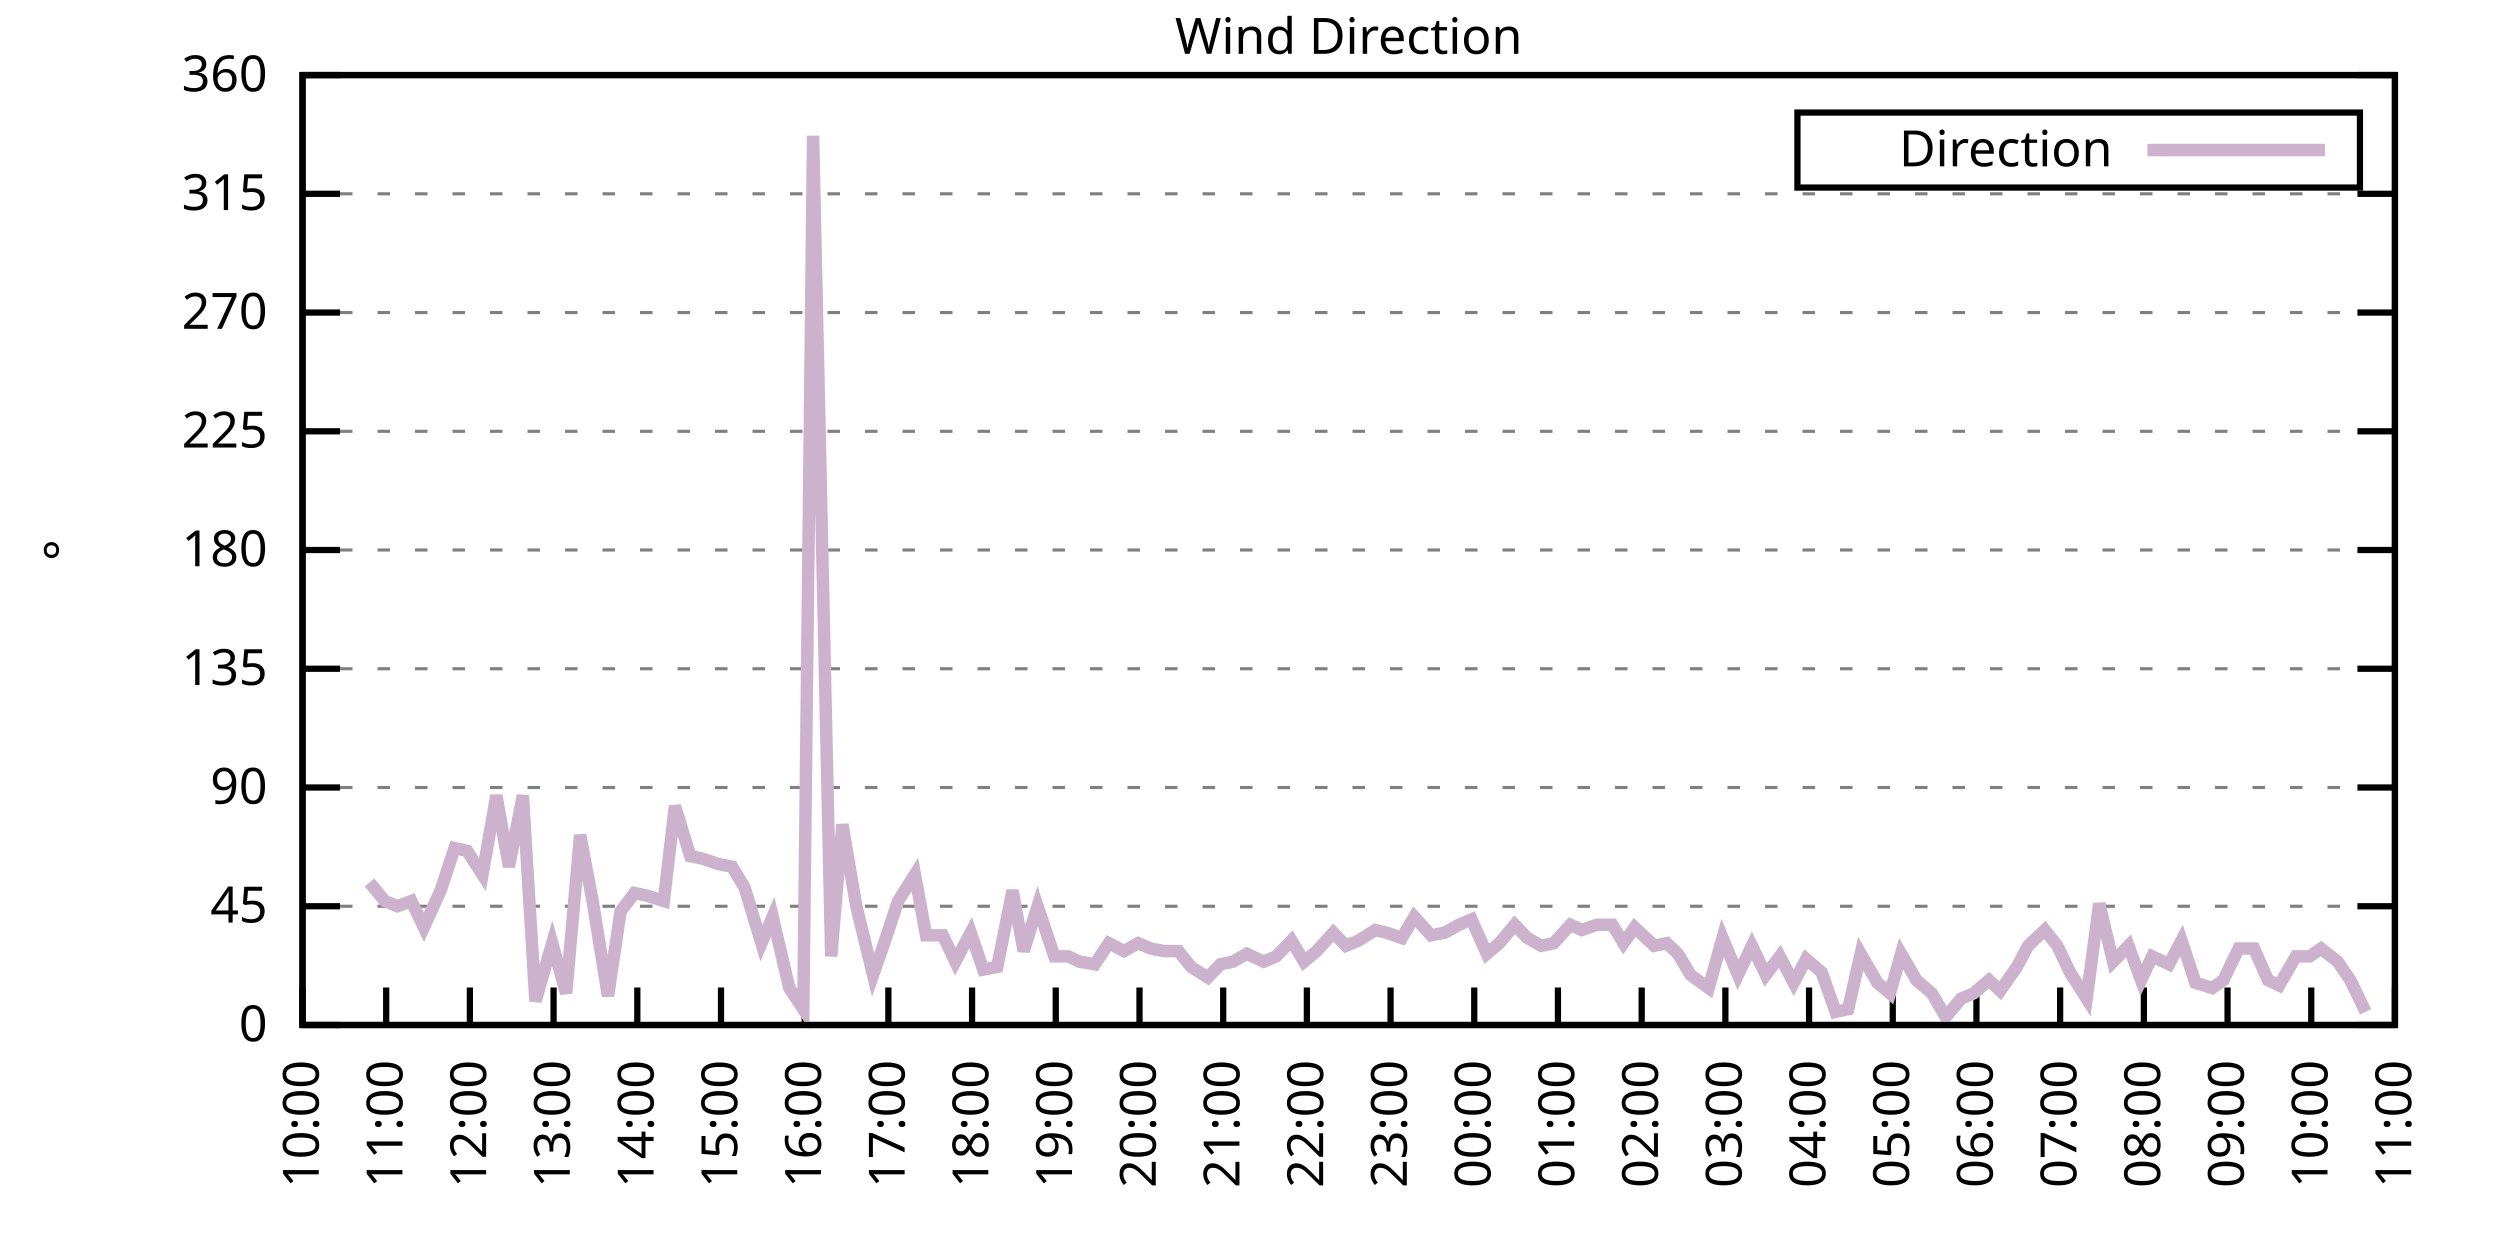
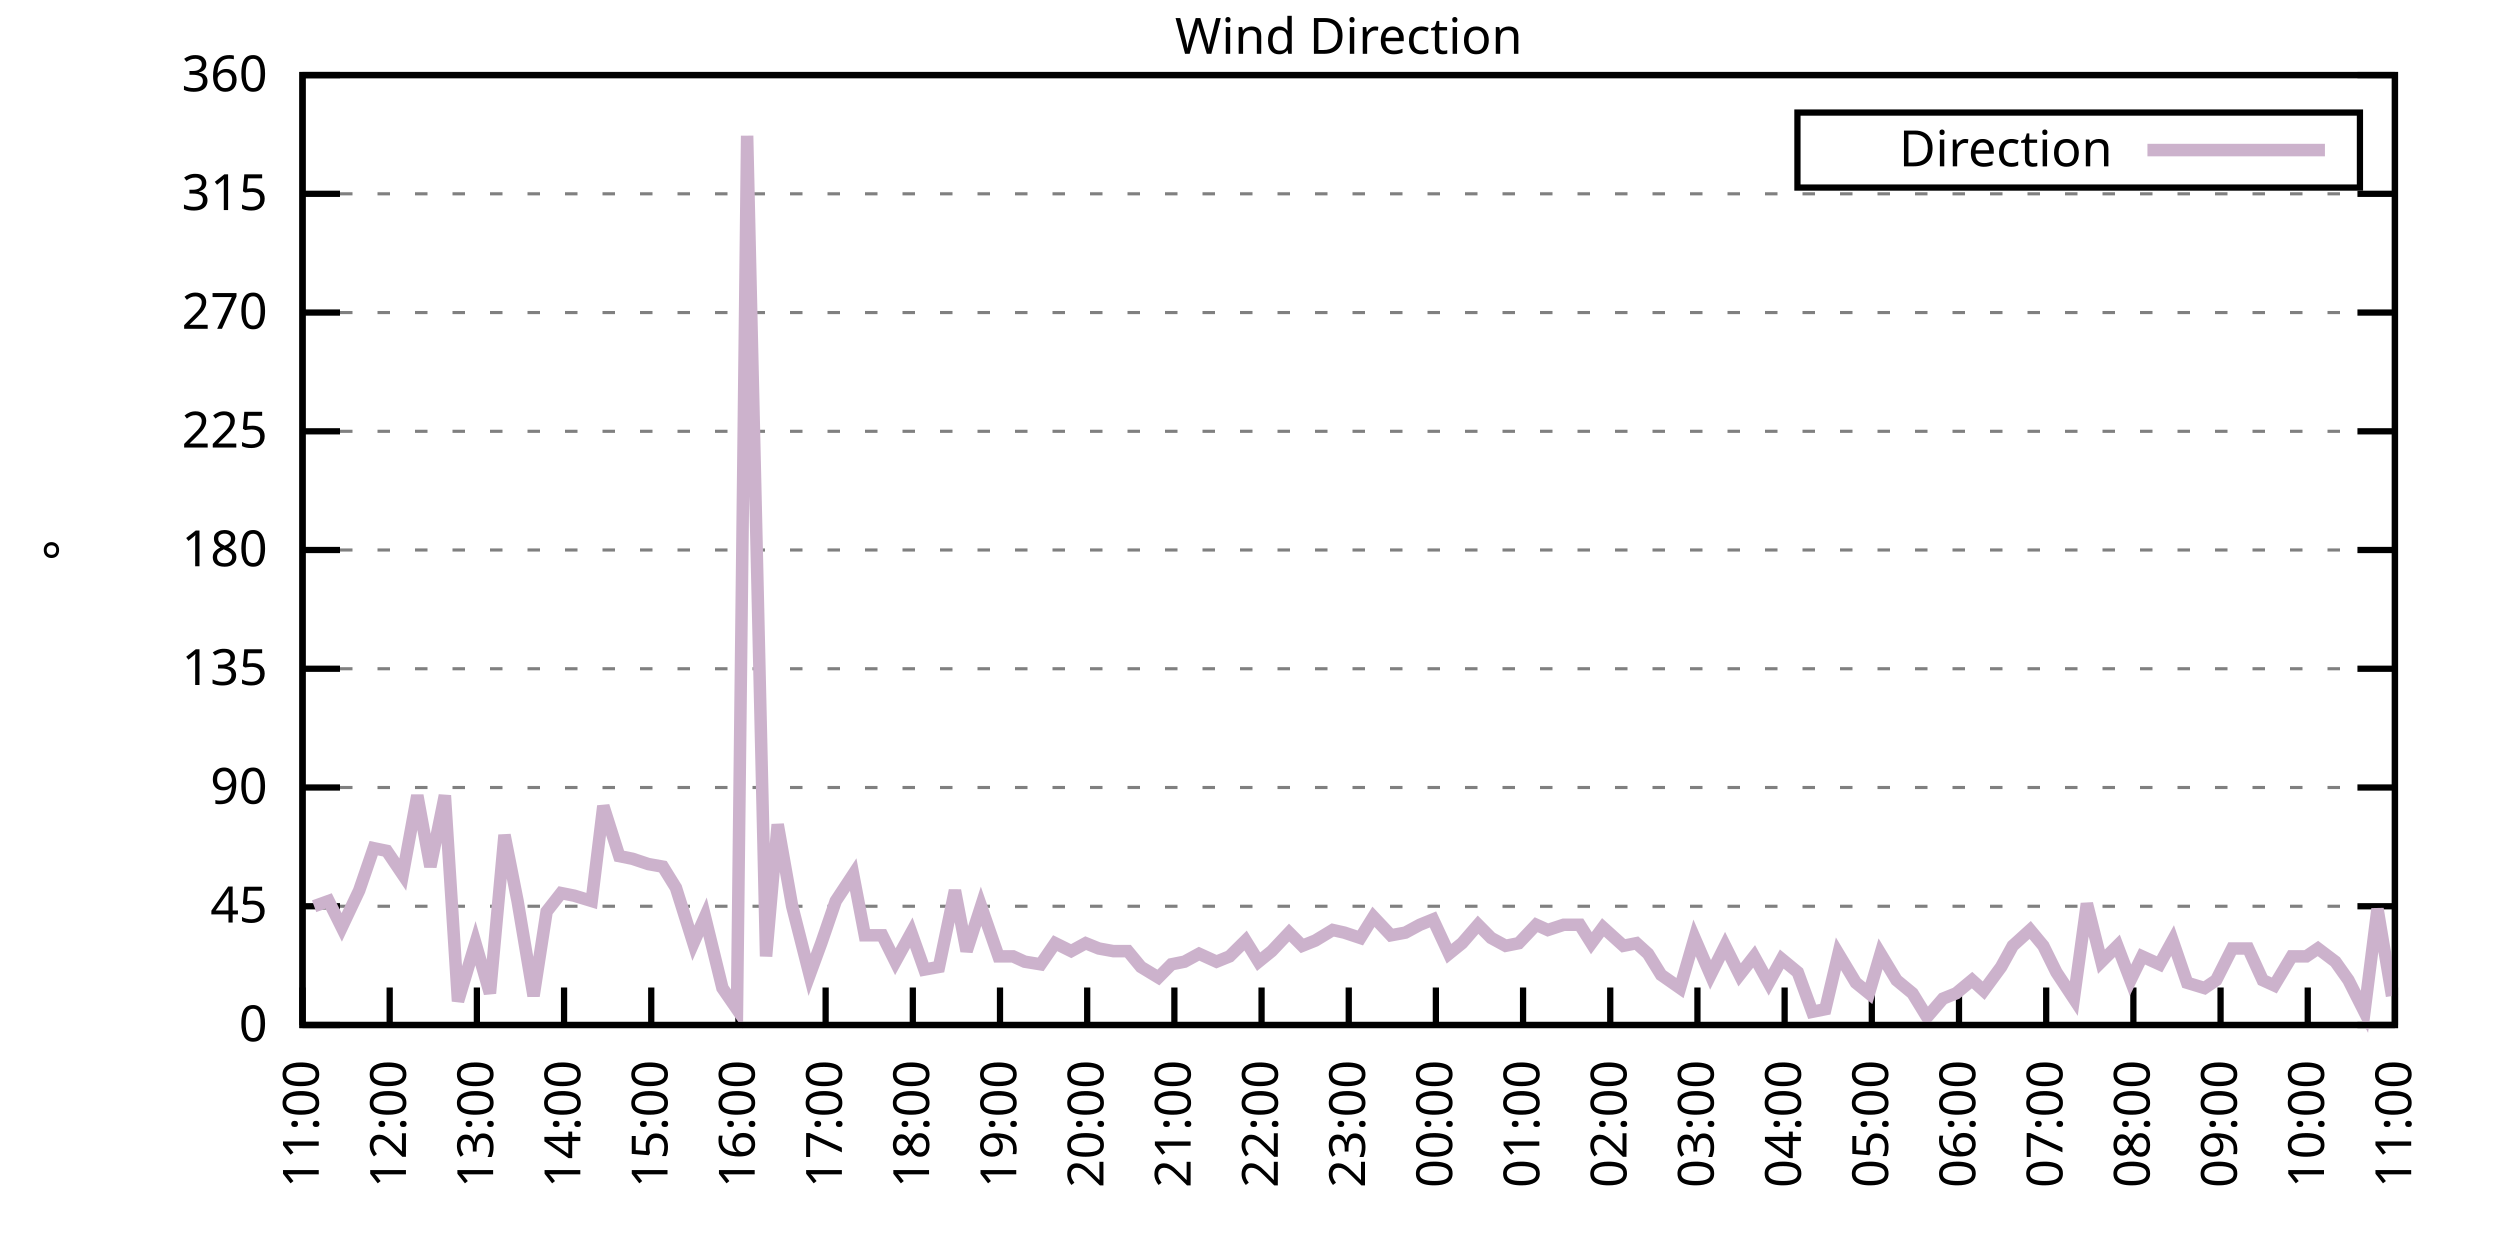
<svg xmlns="http://www.w3.org/2000/svg" xmlns:xlink="http://www.w3.org/1999/xlink" width="400" height="200" viewBox="0 0 400 200">
  <g id="gnuplot_canvas">
    <rect x="0" y="0" width="400" height="200" fill="none" />
    <defs>
      <circle id="gpDot" r="0.5" stroke-width="0.5" stroke="currentColor" />
      <path id="gpPt0" stroke-width="0.333" stroke="currentColor" d="M-1,0 h2 M0,-1 v2" />
      <path id="gpPt1" stroke-width="0.333" stroke="currentColor" d="M-1,-1 L1,1 M1,-1 L-1,1" />
      <path id="gpPt2" stroke-width="0.333" stroke="currentColor" d="M-1,0 L1,0 M0,-1 L0,1 M-1,-1 L1,1 M-1,1 L1,-1" />
      <rect id="gpPt3" stroke-width="0.333" stroke="currentColor" x="-1" y="-1" width="2" height="2" />
      <rect id="gpPt4" stroke-width="0.333" stroke="currentColor" fill="currentColor" x="-1" y="-1" width="2" height="2" />
      <circle id="gpPt5" stroke-width="0.333" stroke="currentColor" cx="0" cy="0" r="1" />
      <use xlink:href="#gpPt5" id="gpPt6" fill="currentColor" stroke="none" />
      <path id="gpPt7" stroke-width="0.333" stroke="currentColor" d="M0,-1.33 L-1.33,0.67 L1.33,0.67 z" />
      <use xlink:href="#gpPt7" id="gpPt8" fill="currentColor" stroke="none" />
      <use xlink:href="#gpPt7" id="gpPt9" stroke="currentColor" transform="rotate(180)" />
      <use xlink:href="#gpPt9" id="gpPt10" fill="currentColor" stroke="none" />
      <use xlink:href="#gpPt3" id="gpPt11" stroke="currentColor" transform="rotate(45)" />
      <use xlink:href="#gpPt11" id="gpPt12" fill="currentColor" stroke="none" />
      <path id="gpPt13" stroke-width="0.333" stroke="currentColor" d="M0,1.330 L1.265,0.411 L0.782,-1.067 L-0.782,-1.076 L-1.265,0.411 z" />
      <use xlink:href="#gpPt13" id="gpPt14" fill="currentColor" stroke="none" />
      <filter id="textbox" filterUnits="objectBoundingBox" x="0" y="0" height="1" width="1">
        <feFlood flood-color="white" flood-opacity="1" result="bgnd" />
        <feComposite in="SourceGraphic" in2="bgnd" operator="atop" />
      </filter>
      <filter id="greybox" filterUnits="objectBoundingBox" x="0" y="0" height="1" width="1">
        <feFlood flood-color="lightgrey" flood-opacity="1" result="grey" />
        <feComposite in="SourceGraphic" in2="grey" operator="atop" />
      </filter>
    </defs>
    <g fill="none" color="white" stroke="currentColor" stroke-width="1.00" stroke-linecap="butt" stroke-linejoin="miter">
</g>
    <g fill="none" color="black" stroke="currentColor" stroke-width="1.00" stroke-linecap="butt" stroke-linejoin="miter">
      <g stroke="none" shape-rendering="crispEdges">
        <polygon fill="rgb(255, 255, 255)" points="48.40,164.00 383.18,164.00 383.18,12.02 48.40,12.02 " />
      </g>
    </g>
    <g fill="none" color="black" stroke="currentColor" stroke-width="1.00" stroke-linecap="butt" stroke-linejoin="miter">
</g>
    <g fill="none" color="black" stroke="black" stroke-width="0.50" stroke-linecap="butt" stroke-linejoin="miter">
</g>
    <g fill="none" color="gray" stroke="currentColor" stroke-width="0.50" stroke-linecap="butt" stroke-linejoin="miter">
      <path stroke="gray" stroke-dasharray="2,4" class="gridline" d="M48.40,164.00 L383.19,164.00  " />
    </g>
    <g fill="none" color="gray" stroke="gray" stroke-width="1.00" stroke-linecap="butt" stroke-linejoin="miter">
</g>
    <g fill="none" color="black" stroke="currentColor" stroke-width="1.00" stroke-linecap="butt" stroke-linejoin="miter">
      <path stroke="black" d="M48.40,164.00 L54.40,164.00 M383.19,164.00 L377.19,164.00  " />
      <g transform="translate(42.80,166.60)" stroke="none" fill="black" font-family="Sans" font-size="8.00" text-anchor="end">
        <text>
          <tspan font-family="Sans"> 0</tspan>
        </text>
      </g>
    </g>
    <g fill="none" color="black" stroke="currentColor" stroke-width="1.00" stroke-linecap="butt" stroke-linejoin="miter">
</g>
    <g fill="none" color="black" stroke="black" stroke-width="0.50" stroke-linecap="butt" stroke-linejoin="miter">
</g>
    <g fill="none" color="gray" stroke="currentColor" stroke-width="0.50" stroke-linecap="butt" stroke-linejoin="miter">
      <path stroke="gray" stroke-dasharray="2,4" class="gridline" d="M48.40,145.00 L383.19,145.00  " />
    </g>
    <g fill="none" color="gray" stroke="gray" stroke-width="1.00" stroke-linecap="butt" stroke-linejoin="miter">
</g>
    <g fill="none" color="black" stroke="currentColor" stroke-width="1.00" stroke-linecap="butt" stroke-linejoin="miter">
      <path stroke="black" d="M48.40,145.00 L54.40,145.00 M383.19,145.00 L377.19,145.00  " />
      <g transform="translate(42.80,147.60)" stroke="none" fill="black" font-family="Sans" font-size="8.00" text-anchor="end">
        <text>
          <tspan font-family="Sans"> 45</tspan>
        </text>
      </g>
    </g>
    <g fill="none" color="black" stroke="currentColor" stroke-width="1.00" stroke-linecap="butt" stroke-linejoin="miter">
</g>
    <g fill="none" color="black" stroke="black" stroke-width="0.50" stroke-linecap="butt" stroke-linejoin="miter">
</g>
    <g fill="none" color="gray" stroke="currentColor" stroke-width="0.50" stroke-linecap="butt" stroke-linejoin="miter">
      <path stroke="gray" stroke-dasharray="2,4" class="gridline" d="M48.40,126.00 L383.19,126.00  " />
    </g>
    <g fill="none" color="gray" stroke="gray" stroke-width="1.00" stroke-linecap="butt" stroke-linejoin="miter">
</g>
    <g fill="none" color="black" stroke="currentColor" stroke-width="1.00" stroke-linecap="butt" stroke-linejoin="miter">
      <path stroke="black" d="M48.40,126.00 L54.40,126.00 M383.19,126.00 L377.19,126.00  " />
      <g transform="translate(42.80,128.60)" stroke="none" fill="black" font-family="Sans" font-size="8.00" text-anchor="end">
        <text>
          <tspan font-family="Sans"> 90</tspan>
        </text>
      </g>
    </g>
    <g fill="none" color="black" stroke="currentColor" stroke-width="1.00" stroke-linecap="butt" stroke-linejoin="miter">
</g>
    <g fill="none" color="black" stroke="black" stroke-width="0.50" stroke-linecap="butt" stroke-linejoin="miter">
</g>
    <g fill="none" color="gray" stroke="currentColor" stroke-width="0.50" stroke-linecap="butt" stroke-linejoin="miter">
      <path stroke="gray" stroke-dasharray="2,4" class="gridline" d="M48.40,107.00 L383.19,107.00  " />
    </g>
    <g fill="none" color="gray" stroke="gray" stroke-width="1.00" stroke-linecap="butt" stroke-linejoin="miter">
</g>
    <g fill="none" color="black" stroke="currentColor" stroke-width="1.00" stroke-linecap="butt" stroke-linejoin="miter">
      <path stroke="black" d="M48.40,107.00 L54.40,107.00 M383.19,107.00 L377.19,107.00  " />
      <g transform="translate(42.80,109.60)" stroke="none" fill="black" font-family="Sans" font-size="8.00" text-anchor="end">
        <text>
          <tspan font-family="Sans"> 135</tspan>
        </text>
      </g>
    </g>
    <g fill="none" color="black" stroke="currentColor" stroke-width="1.00" stroke-linecap="butt" stroke-linejoin="miter">
</g>
    <g fill="none" color="black" stroke="black" stroke-width="0.50" stroke-linecap="butt" stroke-linejoin="miter">
</g>
    <g fill="none" color="gray" stroke="currentColor" stroke-width="0.50" stroke-linecap="butt" stroke-linejoin="miter">
      <path stroke="gray" stroke-dasharray="2,4" class="gridline" d="M48.40,88.00 L383.19,88.00  " />
    </g>
    <g fill="none" color="gray" stroke="gray" stroke-width="1.00" stroke-linecap="butt" stroke-linejoin="miter">
</g>
    <g fill="none" color="black" stroke="currentColor" stroke-width="1.00" stroke-linecap="butt" stroke-linejoin="miter">
      <path stroke="black" d="M48.40,88.00 L54.40,88.00 M383.19,88.00 L377.19,88.00  " />
      <g transform="translate(42.80,90.60)" stroke="none" fill="black" font-family="Sans" font-size="8.00" text-anchor="end">
        <text>
          <tspan font-family="Sans"> 180</tspan>
        </text>
      </g>
    </g>
    <g fill="none" color="black" stroke="currentColor" stroke-width="1.00" stroke-linecap="butt" stroke-linejoin="miter">
</g>
    <g fill="none" color="black" stroke="black" stroke-width="0.50" stroke-linecap="butt" stroke-linejoin="miter">
</g>
    <g fill="none" color="gray" stroke="currentColor" stroke-width="0.50" stroke-linecap="butt" stroke-linejoin="miter">
      <path stroke="gray" stroke-dasharray="2,4" class="gridline" d="M48.40,69.01 L383.19,69.01  " />
    </g>
    <g fill="none" color="gray" stroke="gray" stroke-width="1.00" stroke-linecap="butt" stroke-linejoin="miter">
</g>
    <g fill="none" color="black" stroke="currentColor" stroke-width="1.00" stroke-linecap="butt" stroke-linejoin="miter">
      <path stroke="black" d="M48.40,69.01 L54.40,69.01 M383.19,69.01 L377.19,69.01  " />
      <g transform="translate(42.80,71.61)" stroke="none" fill="black" font-family="Sans" font-size="8.00" text-anchor="end">
        <text>
          <tspan font-family="Sans"> 225</tspan>
        </text>
      </g>
    </g>
    <g fill="none" color="black" stroke="currentColor" stroke-width="1.00" stroke-linecap="butt" stroke-linejoin="miter">
</g>
    <g fill="none" color="black" stroke="black" stroke-width="0.50" stroke-linecap="butt" stroke-linejoin="miter">
</g>
    <g fill="none" color="gray" stroke="currentColor" stroke-width="0.50" stroke-linecap="butt" stroke-linejoin="miter">
      <path stroke="gray" stroke-dasharray="2,4" class="gridline" d="M48.40,50.01 L383.19,50.01  " />
    </g>
    <g fill="none" color="gray" stroke="gray" stroke-width="1.00" stroke-linecap="butt" stroke-linejoin="miter">
</g>
    <g fill="none" color="black" stroke="currentColor" stroke-width="1.00" stroke-linecap="butt" stroke-linejoin="miter">
      <path stroke="black" d="M48.40,50.01 L54.40,50.01 M383.19,50.01 L377.19,50.01  " />
      <g transform="translate(42.80,52.61)" stroke="none" fill="black" font-family="Sans" font-size="8.00" text-anchor="end">
        <text>
          <tspan font-family="Sans"> 270</tspan>
        </text>
      </g>
    </g>
    <g fill="none" color="black" stroke="currentColor" stroke-width="1.00" stroke-linecap="butt" stroke-linejoin="miter">
</g>
    <g fill="none" color="black" stroke="black" stroke-width="0.50" stroke-linecap="butt" stroke-linejoin="miter">
</g>
    <g fill="none" color="gray" stroke="currentColor" stroke-width="0.50" stroke-linecap="butt" stroke-linejoin="miter">
      <path stroke="gray" stroke-dasharray="2,4" class="gridline" d="M48.40,31.01 L383.19,31.01  " />
    </g>
    <g fill="none" color="gray" stroke="gray" stroke-width="1.00" stroke-linecap="butt" stroke-linejoin="miter">
</g>
    <g fill="none" color="black" stroke="currentColor" stroke-width="1.00" stroke-linecap="butt" stroke-linejoin="miter">
      <path stroke="black" d="M48.40,31.01 L54.40,31.01 M383.19,31.01 L377.19,31.01  " />
      <g transform="translate(42.80,33.61)" stroke="none" fill="black" font-family="Sans" font-size="8.00" text-anchor="end">
        <text>
          <tspan font-family="Sans"> 315</tspan>
        </text>
      </g>
    </g>
    <g fill="none" color="black" stroke="currentColor" stroke-width="1.00" stroke-linecap="butt" stroke-linejoin="miter">
</g>
    <g fill="none" color="black" stroke="black" stroke-width="0.50" stroke-linecap="butt" stroke-linejoin="miter">
</g>
    <g fill="none" color="gray" stroke="currentColor" stroke-width="0.50" stroke-linecap="butt" stroke-linejoin="miter">
      <path stroke="gray" stroke-dasharray="2,4" class="gridline" d="M48.40,12.01 L383.19,12.01  " />
    </g>
    <g fill="none" color="gray" stroke="gray" stroke-width="1.00" stroke-linecap="butt" stroke-linejoin="miter">
</g>
    <g fill="none" color="black" stroke="currentColor" stroke-width="1.00" stroke-linecap="butt" stroke-linejoin="miter">
      <path stroke="black" d="M48.40,12.01 L54.40,12.01 M383.19,12.01 L377.19,12.01  " />
      <g transform="translate(42.80,14.61)" stroke="none" fill="black" font-family="Sans" font-size="8.00" text-anchor="end">
        <text>
          <tspan font-family="Sans"> 360</tspan>
        </text>
      </g>
    </g>
    <g fill="none" color="black" stroke="currentColor" stroke-width="1.00" stroke-linecap="butt" stroke-linejoin="miter">
      <path stroke="black" d="M48.40,164.00 L48.40,158.00  " />
      <g transform="translate(51.00,169.60) rotate(270.00)" stroke="none" fill="black" font-family="Sans" font-size="8.00" text-anchor="end">
        <text>
-           <tspan font-family="Sans">10:00</tspan>
-         </text>
-       </g>
-     </g>
-     <g fill="none" color="black" stroke="currentColor" stroke-width="1.00" stroke-linecap="butt" stroke-linejoin="miter">
-       <path stroke="black" d="M61.79,164.00 L61.79,158.00  " />
-       <g transform="translate(64.39,169.60) rotate(270.00)" stroke="none" fill="black" font-family="Sans" font-size="8.00" text-anchor="end">
-         <text>
          <tspan font-family="Sans">11:00</tspan>
        </text>
      </g>
    </g>
    <g fill="none" color="black" stroke="currentColor" stroke-width="1.00" stroke-linecap="butt" stroke-linejoin="miter">
-       <path stroke="black" d="M75.18,164.00 L75.18,158.00  " />
-       <g transform="translate(77.78,169.60) rotate(270.00)" stroke="none" fill="black" font-family="Sans" font-size="8.00" text-anchor="end">
+       <path stroke="black" d="M62.35,164.00 L62.35,158.00  " />
+       <g transform="translate(64.95,169.60) rotate(270.00)" stroke="none" fill="black" font-family="Sans" font-size="8.00" text-anchor="end">
        <text>
          <tspan font-family="Sans">12:00</tspan>
        </text>
      </g>
    </g>
    <g fill="none" color="black" stroke="currentColor" stroke-width="1.00" stroke-linecap="butt" stroke-linejoin="miter">
-       <path stroke="black" d="M88.57,164.00 L88.57,158.00  " />
-       <g transform="translate(91.17,169.60) rotate(270.00)" stroke="none" fill="black" font-family="Sans" font-size="8.00" text-anchor="end">
+       <path stroke="black" d="M76.30,164.00 L76.30,158.00  " />
+       <g transform="translate(78.90,169.60) rotate(270.00)" stroke="none" fill="black" font-family="Sans" font-size="8.00" text-anchor="end">
        <text>
          <tspan font-family="Sans">13:00</tspan>
        </text>
      </g>
    </g>
    <g fill="none" color="black" stroke="currentColor" stroke-width="1.00" stroke-linecap="butt" stroke-linejoin="miter">
-       <path stroke="black" d="M101.97,164.00 L101.97,158.00  " />
-       <g transform="translate(104.57,169.60) rotate(270.00)" stroke="none" fill="black" font-family="Sans" font-size="8.00" text-anchor="end">
+       <path stroke="black" d="M90.25,164.00 L90.25,158.00  " />
+       <g transform="translate(92.85,169.60) rotate(270.00)" stroke="none" fill="black" font-family="Sans" font-size="8.00" text-anchor="end">
        <text>
          <tspan font-family="Sans">14:00</tspan>
        </text>
      </g>
    </g>
    <g fill="none" color="black" stroke="currentColor" stroke-width="1.00" stroke-linecap="butt" stroke-linejoin="miter">
-       <path stroke="black" d="M115.36,164.00 L115.36,158.00  " />
-       <g transform="translate(117.96,169.60) rotate(270.00)" stroke="none" fill="black" font-family="Sans" font-size="8.00" text-anchor="end">
+       <path stroke="black" d="M104.20,164.00 L104.20,158.00  " />
+       <g transform="translate(106.80,169.60) rotate(270.00)" stroke="none" fill="black" font-family="Sans" font-size="8.00" text-anchor="end">
        <text>
          <tspan font-family="Sans">15:00</tspan>
        </text>
      </g>
    </g>
    <g fill="none" color="black" stroke="currentColor" stroke-width="1.00" stroke-linecap="butt" stroke-linejoin="miter">
-       <path stroke="black" d="M128.75,164.00 L128.75,158.00  " />
-       <g transform="translate(131.35,169.60) rotate(270.00)" stroke="none" fill="black" font-family="Sans" font-size="8.00" text-anchor="end">
+       <path stroke="black" d="M118.15,164.00 L118.15,158.00  " />
+       <g transform="translate(120.75,169.60) rotate(270.00)" stroke="none" fill="black" font-family="Sans" font-size="8.00" text-anchor="end">
        <text>
          <tspan font-family="Sans">16:00</tspan>
        </text>
      </g>
    </g>
    <g fill="none" color="black" stroke="currentColor" stroke-width="1.00" stroke-linecap="butt" stroke-linejoin="miter">
-       <path stroke="black" d="M142.14,164.00 L142.14,158.00  " />
-       <g transform="translate(144.74,169.60) rotate(270.00)" stroke="none" fill="black" font-family="Sans" font-size="8.00" text-anchor="end">
+       <path stroke="black" d="M132.10,164.00 L132.10,158.00  " />
+       <g transform="translate(134.70,169.60) rotate(270.00)" stroke="none" fill="black" font-family="Sans" font-size="8.00" text-anchor="end">
        <text>
          <tspan font-family="Sans">17:00</tspan>
        </text>
      </g>
    </g>
    <g fill="none" color="black" stroke="currentColor" stroke-width="1.00" stroke-linecap="butt" stroke-linejoin="miter">
-       <path stroke="black" d="M155.53,164.00 L155.53,158.00  " />
-       <g transform="translate(158.13,169.60) rotate(270.00)" stroke="none" fill="black" font-family="Sans" font-size="8.00" text-anchor="end">
+       <path stroke="black" d="M146.05,164.00 L146.05,158.00  " />
+       <g transform="translate(148.65,169.60) rotate(270.00)" stroke="none" fill="black" font-family="Sans" font-size="8.00" text-anchor="end">
        <text>
          <tspan font-family="Sans">18:00</tspan>
        </text>
      </g>
    </g>
    <g fill="none" color="black" stroke="currentColor" stroke-width="1.00" stroke-linecap="butt" stroke-linejoin="miter">
-       <path stroke="black" d="M168.92,164.00 L168.92,158.00  " />
-       <g transform="translate(171.52,169.60) rotate(270.00)" stroke="none" fill="black" font-family="Sans" font-size="8.00" text-anchor="end">
+       <path stroke="black" d="M160.00,164.00 L160.00,158.00  " />
+       <g transform="translate(162.60,169.60) rotate(270.00)" stroke="none" fill="black" font-family="Sans" font-size="8.00" text-anchor="end">
        <text>
          <tspan font-family="Sans">19:00</tspan>
        </text>
      </g>
    </g>
    <g fill="none" color="black" stroke="currentColor" stroke-width="1.00" stroke-linecap="butt" stroke-linejoin="miter">
-       <path stroke="black" d="M182.32,164.00 L182.32,158.00  " />
-       <g transform="translate(184.92,169.60) rotate(270.00)" stroke="none" fill="black" font-family="Sans" font-size="8.00" text-anchor="end">
+       <path stroke="black" d="M173.95,164.00 L173.95,158.00  " />
+       <g transform="translate(176.55,169.60) rotate(270.00)" stroke="none" fill="black" font-family="Sans" font-size="8.00" text-anchor="end">
        <text>
          <tspan font-family="Sans">20:00</tspan>
        </text>
      </g>
    </g>
    <g fill="none" color="black" stroke="currentColor" stroke-width="1.00" stroke-linecap="butt" stroke-linejoin="miter">
-       <path stroke="black" d="M195.71,164.00 L195.71,158.00  " />
-       <g transform="translate(198.31,169.60) rotate(270.00)" stroke="none" fill="black" font-family="Sans" font-size="8.00" text-anchor="end">
+       <path stroke="black" d="M187.90,164.00 L187.90,158.00  " />
+       <g transform="translate(190.50,169.60) rotate(270.00)" stroke="none" fill="black" font-family="Sans" font-size="8.00" text-anchor="end">
        <text>
          <tspan font-family="Sans">21:00</tspan>
        </text>
      </g>
    </g>
    <g fill="none" color="black" stroke="currentColor" stroke-width="1.00" stroke-linecap="butt" stroke-linejoin="miter">
-       <path stroke="black" d="M209.10,164.00 L209.10,158.00  " />
-       <g transform="translate(211.70,169.60) rotate(270.00)" stroke="none" fill="black" font-family="Sans" font-size="8.00" text-anchor="end">
+       <path stroke="black" d="M201.85,164.00 L201.85,158.00  " />
+       <g transform="translate(204.45,169.60) rotate(270.00)" stroke="none" fill="black" font-family="Sans" font-size="8.00" text-anchor="end">
        <text>
          <tspan font-family="Sans">22:00</tspan>
        </text>
      </g>
    </g>
    <g fill="none" color="black" stroke="currentColor" stroke-width="1.00" stroke-linecap="butt" stroke-linejoin="miter">
-       <path stroke="black" d="M222.49,164.00 L222.49,158.00  " />
-       <g transform="translate(225.09,169.60) rotate(270.00)" stroke="none" fill="black" font-family="Sans" font-size="8.00" text-anchor="end">
+       <path stroke="black" d="M215.80,164.00 L215.80,158.00  " />
+       <g transform="translate(218.40,169.60) rotate(270.00)" stroke="none" fill="black" font-family="Sans" font-size="8.00" text-anchor="end">
        <text>
          <tspan font-family="Sans">23:00</tspan>
        </text>
      </g>
    </g>
    <g fill="none" color="black" stroke="currentColor" stroke-width="1.00" stroke-linecap="butt" stroke-linejoin="miter">
-       <path stroke="black" d="M235.88,164.00 L235.88,158.00  " />
-       <g transform="translate(238.48,169.60) rotate(270.00)" stroke="none" fill="black" font-family="Sans" font-size="8.00" text-anchor="end">
+       <path stroke="black" d="M229.74,164.00 L229.74,158.00  " />
+       <g transform="translate(232.34,169.60) rotate(270.00)" stroke="none" fill="black" font-family="Sans" font-size="8.00" text-anchor="end">
        <text>
          <tspan font-family="Sans">00:00</tspan>
        </text>
      </g>
    </g>
    <g fill="none" color="black" stroke="currentColor" stroke-width="1.00" stroke-linecap="butt" stroke-linejoin="miter">
-       <path stroke="black" d="M249.27,164.00 L249.27,158.00  " />
-       <g transform="translate(251.87,169.60) rotate(270.00)" stroke="none" fill="black" font-family="Sans" font-size="8.00" text-anchor="end">
+       <path stroke="black" d="M243.69,164.00 L243.69,158.00  " />
+       <g transform="translate(246.29,169.60) rotate(270.00)" stroke="none" fill="black" font-family="Sans" font-size="8.00" text-anchor="end">
        <text>
          <tspan font-family="Sans">01:00</tspan>
        </text>
      </g>
    </g>
    <g fill="none" color="black" stroke="currentColor" stroke-width="1.00" stroke-linecap="butt" stroke-linejoin="miter">
-       <path stroke="black" d="M262.67,164.00 L262.67,158.00  " />
-       <g transform="translate(265.27,169.60) rotate(270.00)" stroke="none" fill="black" font-family="Sans" font-size="8.00" text-anchor="end">
+       <path stroke="black" d="M257.64,164.00 L257.64,158.00  " />
+       <g transform="translate(260.24,169.60) rotate(270.00)" stroke="none" fill="black" font-family="Sans" font-size="8.00" text-anchor="end">
        <text>
          <tspan font-family="Sans">02:00</tspan>
        </text>
      </g>
    </g>
    <g fill="none" color="black" stroke="currentColor" stroke-width="1.00" stroke-linecap="butt" stroke-linejoin="miter">
-       <path stroke="black" d="M276.06,164.00 L276.06,158.00  " />
-       <g transform="translate(278.66,169.60) rotate(270.00)" stroke="none" fill="black" font-family="Sans" font-size="8.00" text-anchor="end">
+       <path stroke="black" d="M271.59,164.00 L271.59,158.00  " />
+       <g transform="translate(274.19,169.60) rotate(270.00)" stroke="none" fill="black" font-family="Sans" font-size="8.00" text-anchor="end">
        <text>
          <tspan font-family="Sans">03:00</tspan>
        </text>
      </g>
    </g>
    <g fill="none" color="black" stroke="currentColor" stroke-width="1.00" stroke-linecap="butt" stroke-linejoin="miter">
-       <path stroke="black" d="M289.45,164.00 L289.45,158.00  " />
-       <g transform="translate(292.05,169.60) rotate(270.00)" stroke="none" fill="black" font-family="Sans" font-size="8.00" text-anchor="end">
+       <path stroke="black" d="M285.54,164.00 L285.54,158.00  " />
+       <g transform="translate(288.14,169.60) rotate(270.00)" stroke="none" fill="black" font-family="Sans" font-size="8.00" text-anchor="end">
        <text>
          <tspan font-family="Sans">04:00</tspan>
        </text>
      </g>
    </g>
    <g fill="none" color="black" stroke="currentColor" stroke-width="1.00" stroke-linecap="butt" stroke-linejoin="miter">
-       <path stroke="black" d="M302.84,164.00 L302.84,158.00  " />
-       <g transform="translate(305.44,169.60) rotate(270.00)" stroke="none" fill="black" font-family="Sans" font-size="8.00" text-anchor="end">
+       <path stroke="black" d="M299.49,164.00 L299.49,158.00  " />
+       <g transform="translate(302.09,169.60) rotate(270.00)" stroke="none" fill="black" font-family="Sans" font-size="8.00" text-anchor="end">
        <text>
          <tspan font-family="Sans">05:00</tspan>
        </text>
      </g>
    </g>
    <g fill="none" color="black" stroke="currentColor" stroke-width="1.00" stroke-linecap="butt" stroke-linejoin="miter">
-       <path stroke="black" d="M316.23,164.00 L316.23,158.00  " />
-       <g transform="translate(318.83,169.60) rotate(270.00)" stroke="none" fill="black" font-family="Sans" font-size="8.00" text-anchor="end">
+       <path stroke="black" d="M313.44,164.00 L313.44,158.00  " />
+       <g transform="translate(316.04,169.60) rotate(270.00)" stroke="none" fill="black" font-family="Sans" font-size="8.00" text-anchor="end">
        <text>
          <tspan font-family="Sans">06:00</tspan>
        </text>
      </g>
    </g>
    <g fill="none" color="black" stroke="currentColor" stroke-width="1.00" stroke-linecap="butt" stroke-linejoin="miter">
-       <path stroke="black" d="M329.62,164.00 L329.62,158.00  " />
-       <g transform="translate(332.22,169.60) rotate(270.00)" stroke="none" fill="black" font-family="Sans" font-size="8.00" text-anchor="end">
+       <path stroke="black" d="M327.39,164.00 L327.39,158.00  " />
+       <g transform="translate(329.99,169.60) rotate(270.00)" stroke="none" fill="black" font-family="Sans" font-size="8.00" text-anchor="end">
        <text>
          <tspan font-family="Sans">07:00</tspan>
        </text>
      </g>
    </g>
    <g fill="none" color="black" stroke="currentColor" stroke-width="1.00" stroke-linecap="butt" stroke-linejoin="miter">
-       <path stroke="black" d="M343.02,164.00 L343.02,158.00  " />
-       <g transform="translate(345.62,169.60) rotate(270.00)" stroke="none" fill="black" font-family="Sans" font-size="8.00" text-anchor="end">
+       <path stroke="black" d="M341.34,164.00 L341.34,158.00  " />
+       <g transform="translate(343.94,169.60) rotate(270.00)" stroke="none" fill="black" font-family="Sans" font-size="8.00" text-anchor="end">
        <text>
          <tspan font-family="Sans">08:00</tspan>
        </text>
      </g>
    </g>
    <g fill="none" color="black" stroke="currentColor" stroke-width="1.00" stroke-linecap="butt" stroke-linejoin="miter">
-       <path stroke="black" d="M356.41,164.00 L356.41,158.00  " />
-       <g transform="translate(359.01,169.60) rotate(270.00)" stroke="none" fill="black" font-family="Sans" font-size="8.00" text-anchor="end">
+       <path stroke="black" d="M355.29,164.00 L355.29,158.00  " />
+       <g transform="translate(357.89,169.60) rotate(270.00)" stroke="none" fill="black" font-family="Sans" font-size="8.00" text-anchor="end">
        <text>
          <tspan font-family="Sans">09:00</tspan>
        </text>
      </g>
    </g>
    <g fill="none" color="black" stroke="currentColor" stroke-width="1.00" stroke-linecap="butt" stroke-linejoin="miter">
-       <path stroke="black" d="M369.80,164.00 L369.80,158.00  " />
-       <g transform="translate(372.40,169.60) rotate(270.00)" stroke="none" fill="black" font-family="Sans" font-size="8.00" text-anchor="end">
+       <path stroke="black" d="M369.24,164.00 L369.24,158.00  " />
+       <g transform="translate(371.84,169.60) rotate(270.00)" stroke="none" fill="black" font-family="Sans" font-size="8.00" text-anchor="end">
        <text>
          <tspan font-family="Sans">10:00</tspan>
        </text>
      </g>
    </g>
    <g fill="none" color="black" stroke="currentColor" stroke-width="1.00" stroke-linecap="butt" stroke-linejoin="miter">
      <path stroke="black" d="M383.19,164.00 L383.19,158.00  " />
      <g transform="translate(385.79,169.60) rotate(270.00)" stroke="none" fill="black" font-family="Sans" font-size="8.00" text-anchor="end">
        <text>
          <tspan font-family="Sans">11:00</tspan>
        </text>
      </g>
    </g>
    <g fill="none" color="black" stroke="currentColor" stroke-width="1.00" stroke-linecap="butt" stroke-linejoin="miter">
</g>
    <g fill="none" color="black" stroke="currentColor" stroke-width="1.00" stroke-linecap="butt" stroke-linejoin="miter">
      <path stroke="black" d="M48.40,12.01 L48.40,164.00 L383.19,164.00 L383.19,12.01 L48.40,12.01 Z  " />
    </g>
    <g fill="none" color="black" stroke="currentColor" stroke-width="1.00" stroke-linecap="butt" stroke-linejoin="miter">
</g>
    <g fill="none" color="black" stroke="currentColor" stroke-width="1.00" stroke-linecap="butt" stroke-linejoin="miter">
      <path stroke="black" d="M287.59,30.01 L287.59,18.01 L377.59,18.01 L377.59,30.01 L287.59,30.01 Z  " />
    </g>
    <g id="Wind_direction_plot_1">
      <g fill="none" color="white" stroke="black" stroke-width="2.00" stroke-linecap="butt" stroke-linejoin="miter">
</g>
      <g fill="none" color="black" stroke="currentColor" stroke-width="2.00" stroke-linecap="butt" stroke-linejoin="miter">
        <g transform="translate(337.99,26.61)" stroke="none" fill="black" font-family="Sans" font-size="8.00" text-anchor="end">
          <text>
            <tspan font-family="Sans">Direction</tspan>
          </text>
        </g>
      </g>
      <g fill="none" color="black" stroke="currentColor" stroke-width="2.00" stroke-linecap="butt" stroke-linejoin="miter">
-         <path stroke="rgb(204, 178, 204)" d="M343.59,24.01 L371.99,24.01 M59.11,141.20 L61.57,144.16 L63.58,145.00 L65.81,144.16 L67.82,148.38 L70.50,142.47   L72.73,135.71 L74.74,136.14 L77.19,139.93 L79.42,127.27 L81.43,138.67 L83.66,127.27 L85.67,160.20 L88.35,150.91   L90.58,158.93 L92.82,133.60 L94.82,144.16 L97.28,159.36 L99.29,145.85 L101.52,142.89 L103.53,143.31 L106.21,144.16   L107.99,128.96 L110.45,136.98 L112.46,137.40 L114.91,138.25 L117.14,138.67 L119.15,142.05 L121.83,150.91 L123.62,146.69   L126.29,158.09 L128.53,161.47 L130.09,21.72 L132.99,153.02 L134.78,131.91 L137.01,145.00 L139.69,155.98 L141.47,150.91   L143.70,144.16 L146.38,139.93 L148.17,149.65 L150.85,149.65 L152.85,153.87 L155.31,149.22 L157.32,155.13 L159.55,154.71   L162.01,142.47 L163.79,152.18 L166.02,145.00 L168.70,153.02 L170.93,153.02 L172.72,153.87 L175.17,154.29 L177.41,150.91   L179.86,152.18 L182.09,150.91 L184.10,151.76 L186.33,152.18 L188.57,152.18 L190.57,154.71 L193.25,156.40 L195.26,154.29   L197.27,153.87 L199.50,152.60 L202.18,153.87 L204.19,153.02 L206.64,150.49 L208.65,153.87 L210.66,152.18 L213.34,149.22   L215.35,151.33 L217.36,150.49 L220.04,148.80 L221.82,149.22 L224.28,150.07 L226.29,146.69 L228.96,149.65 L231.20,149.22   L233.43,147.96 L235.44,147.11 L237.89,152.60 L239.90,150.91 L242.36,147.96 L244.36,150.07 L246.60,151.33 L248.60,150.91   L251.28,147.96 L253.07,148.80 L255.52,147.96 L257.98,147.96 L259.76,150.91 L261.55,148.38 L264.67,151.33 L266.68,150.91   L268.47,152.60 L270.48,155.98 L273.38,158.09 L275.61,150.07 L278.07,155.98 L280.30,151.33 L282.53,155.98 L284.76,153.02   L286.99,157.24 L289.00,153.45 L291.46,155.56 L293.69,161.89 L295.70,161.47 L297.71,152.60 L300.39,157.24 L302.39,158.93   L304.18,152.60 L306.63,156.82 L309.09,158.93 L311.32,162.73 L313.78,159.78 L315.79,158.93 L318.24,156.82 L320.03,158.51   L322.70,154.71 L324.49,151.33 L327.17,148.80 L329.18,151.33 L331.19,155.56 L333.86,159.78 L335.87,144.58 L338.10,153.87   L340.56,151.33 L342.57,156.82 L344.35,153.02 L347.03,154.29 L349.04,150.49 L351.27,157.24 L353.95,158.09 L355.74,156.82   L358.19,151.76 L360.65,151.76 L362.88,156.82 L364.66,157.67 L367.34,153.02 L369.58,153.02 L371.36,151.76 L374.04,153.87   L376.05,156.82 L378.50,161.89  " />
+         <path stroke="rgb(204, 178, 204)" d="M343.59,24.01 L371.99,24.01 M50.26,145.00 L52.58,144.16 L54.68,148.38 L57.47,142.47 L59.79,135.71 L61.88,136.14   L64.44,139.93 L66.77,127.27 L68.86,138.67 L71.18,127.27 L73.28,160.20 L76.07,150.91 L78.39,158.93 L80.72,133.60   L82.81,144.16 L85.37,159.36 L87.46,145.85 L89.78,142.89 L91.88,143.31 L94.67,144.16 L96.53,128.96 L99.08,136.98   L101.18,137.40 L103.73,138.25 L106.06,138.67 L108.15,142.05 L110.94,150.91 L112.80,146.69 L115.59,158.09 L117.92,161.47   L119.54,21.72 L122.57,153.02 L124.43,131.91 L126.75,145.00 L129.54,155.98 L131.40,150.91 L133.72,144.16 L136.51,139.93   L138.37,149.65 L141.16,149.65 L143.26,153.87 L145.81,149.22 L147.91,155.13 L150.23,154.71 L152.79,142.47 L154.65,152.18   L156.97,145.00 L159.76,153.02 L162.09,153.02 L163.95,153.87 L166.51,154.29 L168.83,150.91 L171.39,152.18 L173.71,150.91   L175.81,151.76 L178.13,152.18 L180.46,152.18 L182.55,154.71 L185.34,156.40 L187.43,154.29 L189.52,153.87 L191.85,152.60   L194.64,153.87 L196.73,153.02 L199.29,150.49 L201.38,153.87 L203.47,152.18 L206.26,149.22 L208.36,151.33 L210.45,150.49   L213.24,148.80 L215.10,149.22 L217.65,150.07 L219.75,146.69 L222.54,149.65 L224.86,149.22 L227.19,147.96 L229.28,147.11   L231.84,152.60 L233.93,150.91 L236.49,147.96 L238.58,150.07 L240.90,151.33 L243.00,150.91 L245.79,147.96 L247.65,148.80   L250.20,147.96 L252.76,147.96 L254.62,150.91 L256.48,148.38 L259.74,151.33 L261.83,150.91 L263.69,152.60 L265.78,155.98   L268.80,158.09 L271.13,150.07 L273.69,155.98 L276.01,151.33 L278.34,155.98 L280.66,153.02 L282.99,157.24 L285.08,153.45   L287.64,155.56 L289.96,161.89 L292.05,161.47 L294.15,152.60 L296.94,157.24 L299.03,158.93 L300.89,152.60 L303.44,156.82   L306.00,158.93 L308.33,162.73 L310.88,159.78 L312.98,158.93 L315.53,156.82 L317.39,158.51 L320.18,154.71 L322.04,151.33   L324.83,148.80 L326.93,151.33 L329.02,155.56 L331.81,159.78 L333.90,144.58 L336.23,153.87 L338.78,151.33 L340.88,156.82   L342.74,153.02 L345.53,154.29 L347.62,150.49 L349.94,157.24 L352.73,158.09 L354.59,156.82 L357.15,151.76 L359.71,151.76   L362.03,156.82 L363.89,157.67 L366.68,153.02 L369.01,153.02 L370.87,151.76 L373.66,153.87 L375.75,156.82 L378.31,161.89   L380.40,145.42 L382.73,159.36  " />
      </g>
    </g>
    <g fill="none" color="black" stroke="currentColor" stroke-width="2.00" stroke-linecap="butt" stroke-linejoin="miter">
</g>
    <g fill="none" color="black" stroke="black" stroke-width="1.00" stroke-linecap="butt" stroke-linejoin="miter">
</g>
    <g fill="none" color="black" stroke="currentColor" stroke-width="1.00" stroke-linecap="butt" stroke-linejoin="miter">
      <path stroke="black" d="M48.40,12.01 L48.40,164.00 L383.19,164.00 L383.19,12.01 L48.40,12.01 Z  " />
      <g transform="translate(12.80,88.01) rotate(270.00)" stroke="none" fill="black" font-family="Sans" font-size="8.00" text-anchor="middle">
        <text>
          <tspan font-family="Sans">°</tspan>
        </text>
      </g>
    </g>
    <g fill="none" color="black" stroke="currentColor" stroke-width="1.00" stroke-linecap="butt" stroke-linejoin="miter">
</g>
    <g fill="none" color="black" stroke="currentColor" stroke-width="1.00" stroke-linecap="butt" stroke-linejoin="miter">
      <g transform="translate(215.79,8.61)" stroke="none" fill="black" font-family="Sans" font-size="8.00" text-anchor="middle">
        <text>
          <tspan font-family="Sans">Wind Direction</tspan>
        </text>
      </g>
    </g>
    <g fill="none" color="black" stroke="currentColor" stroke-width="1.00" stroke-linecap="butt" stroke-linejoin="miter">
</g>
  </g>
</svg>
